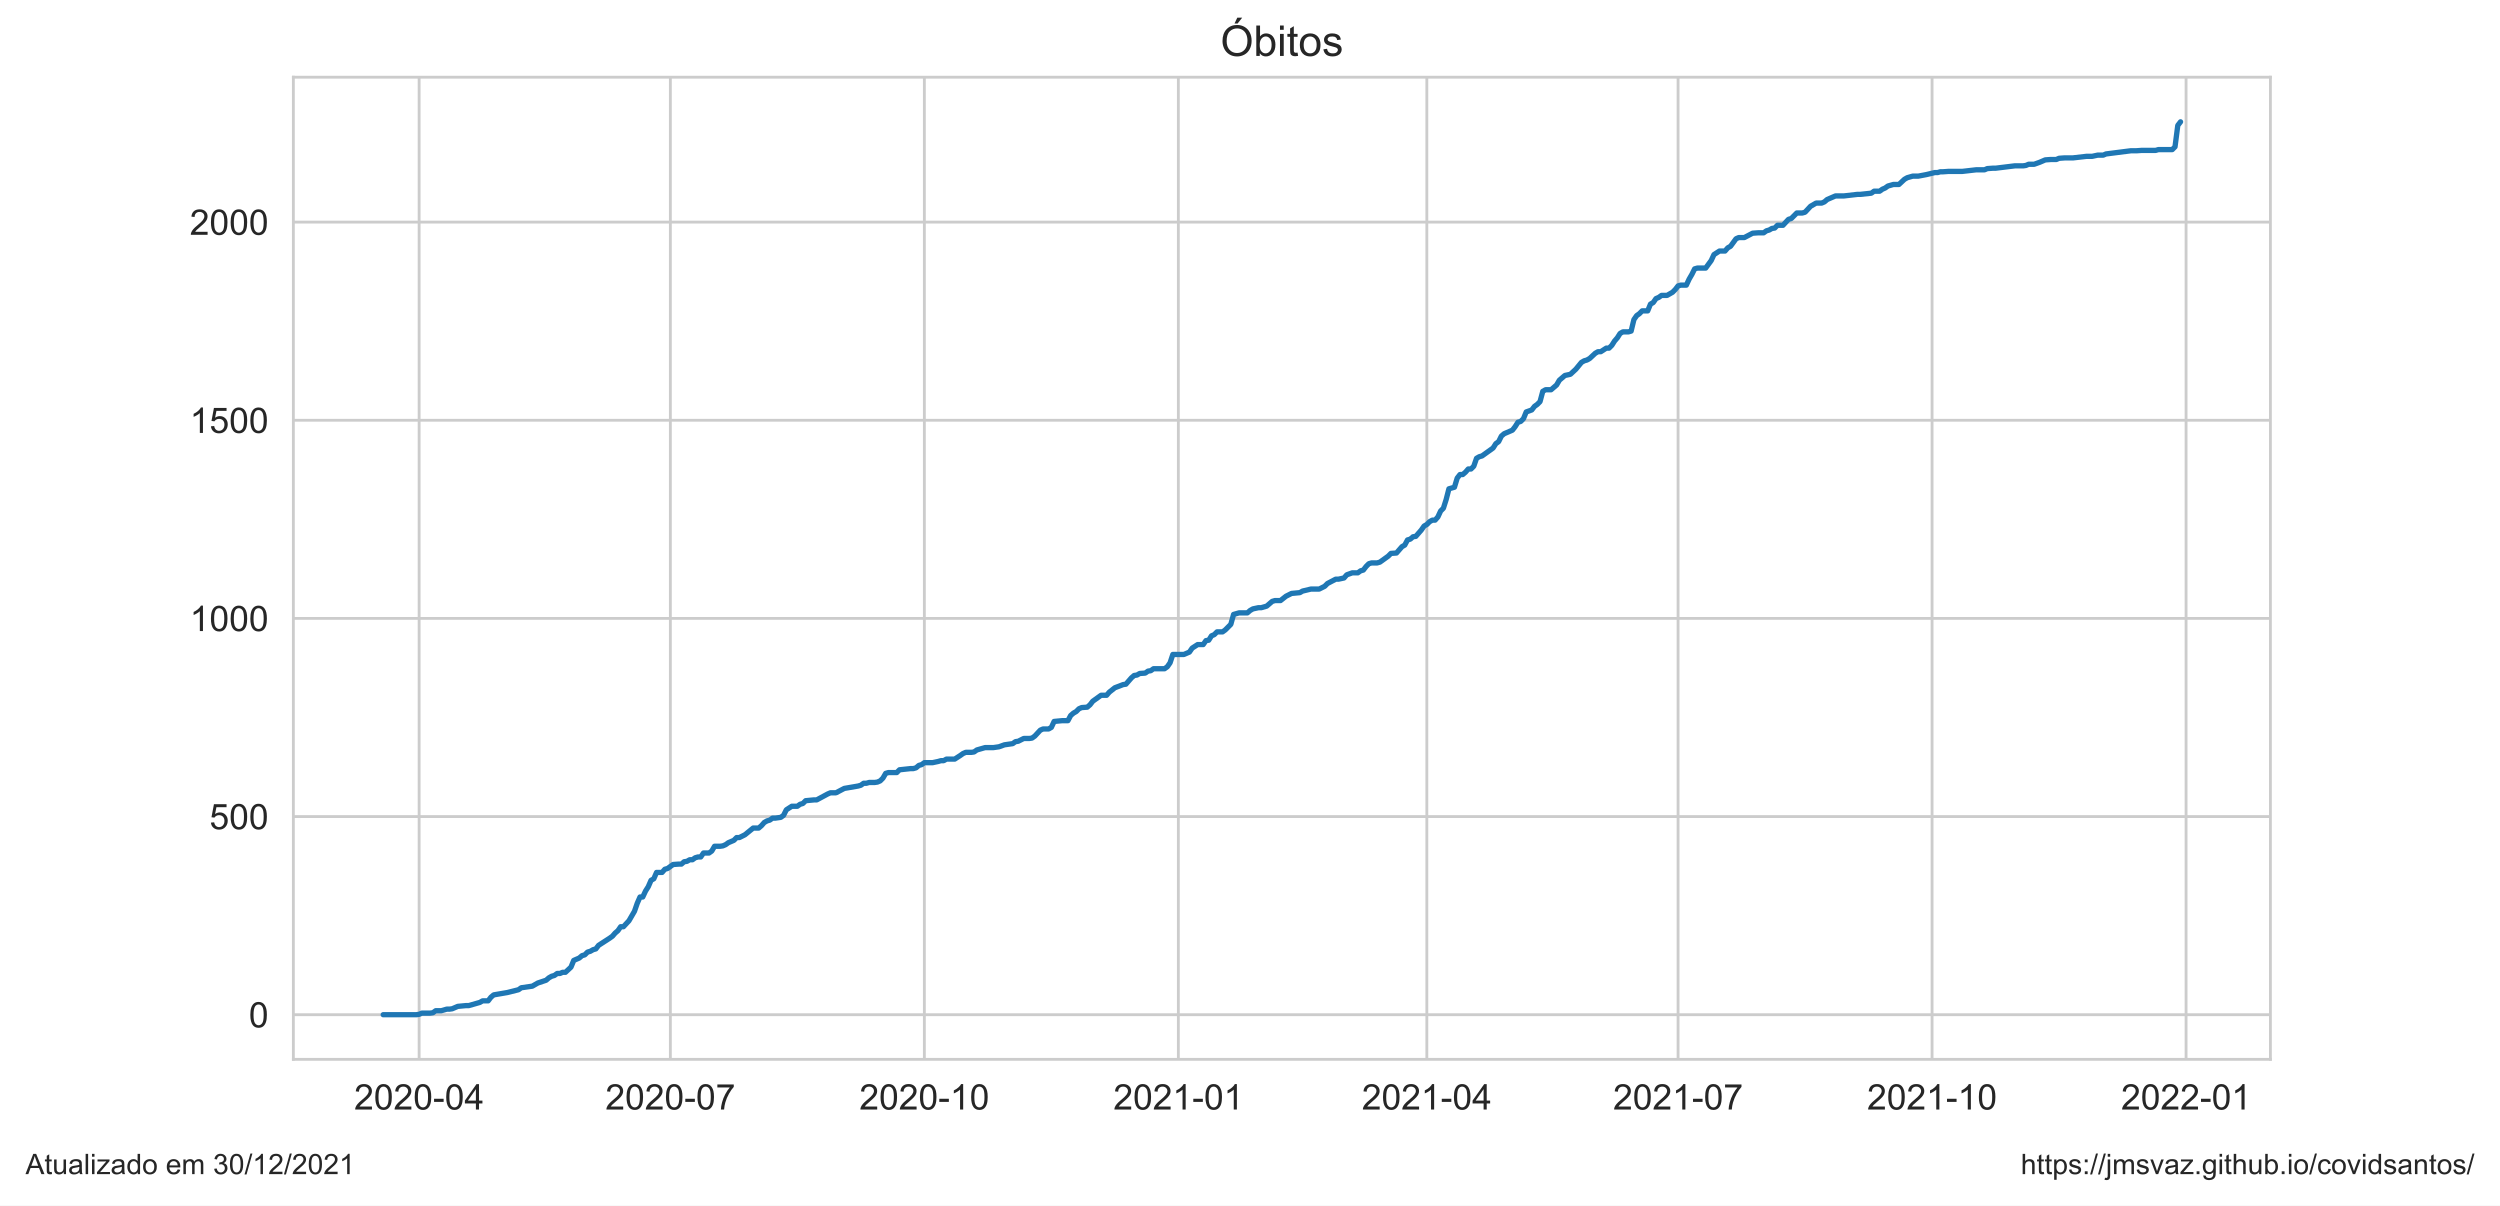
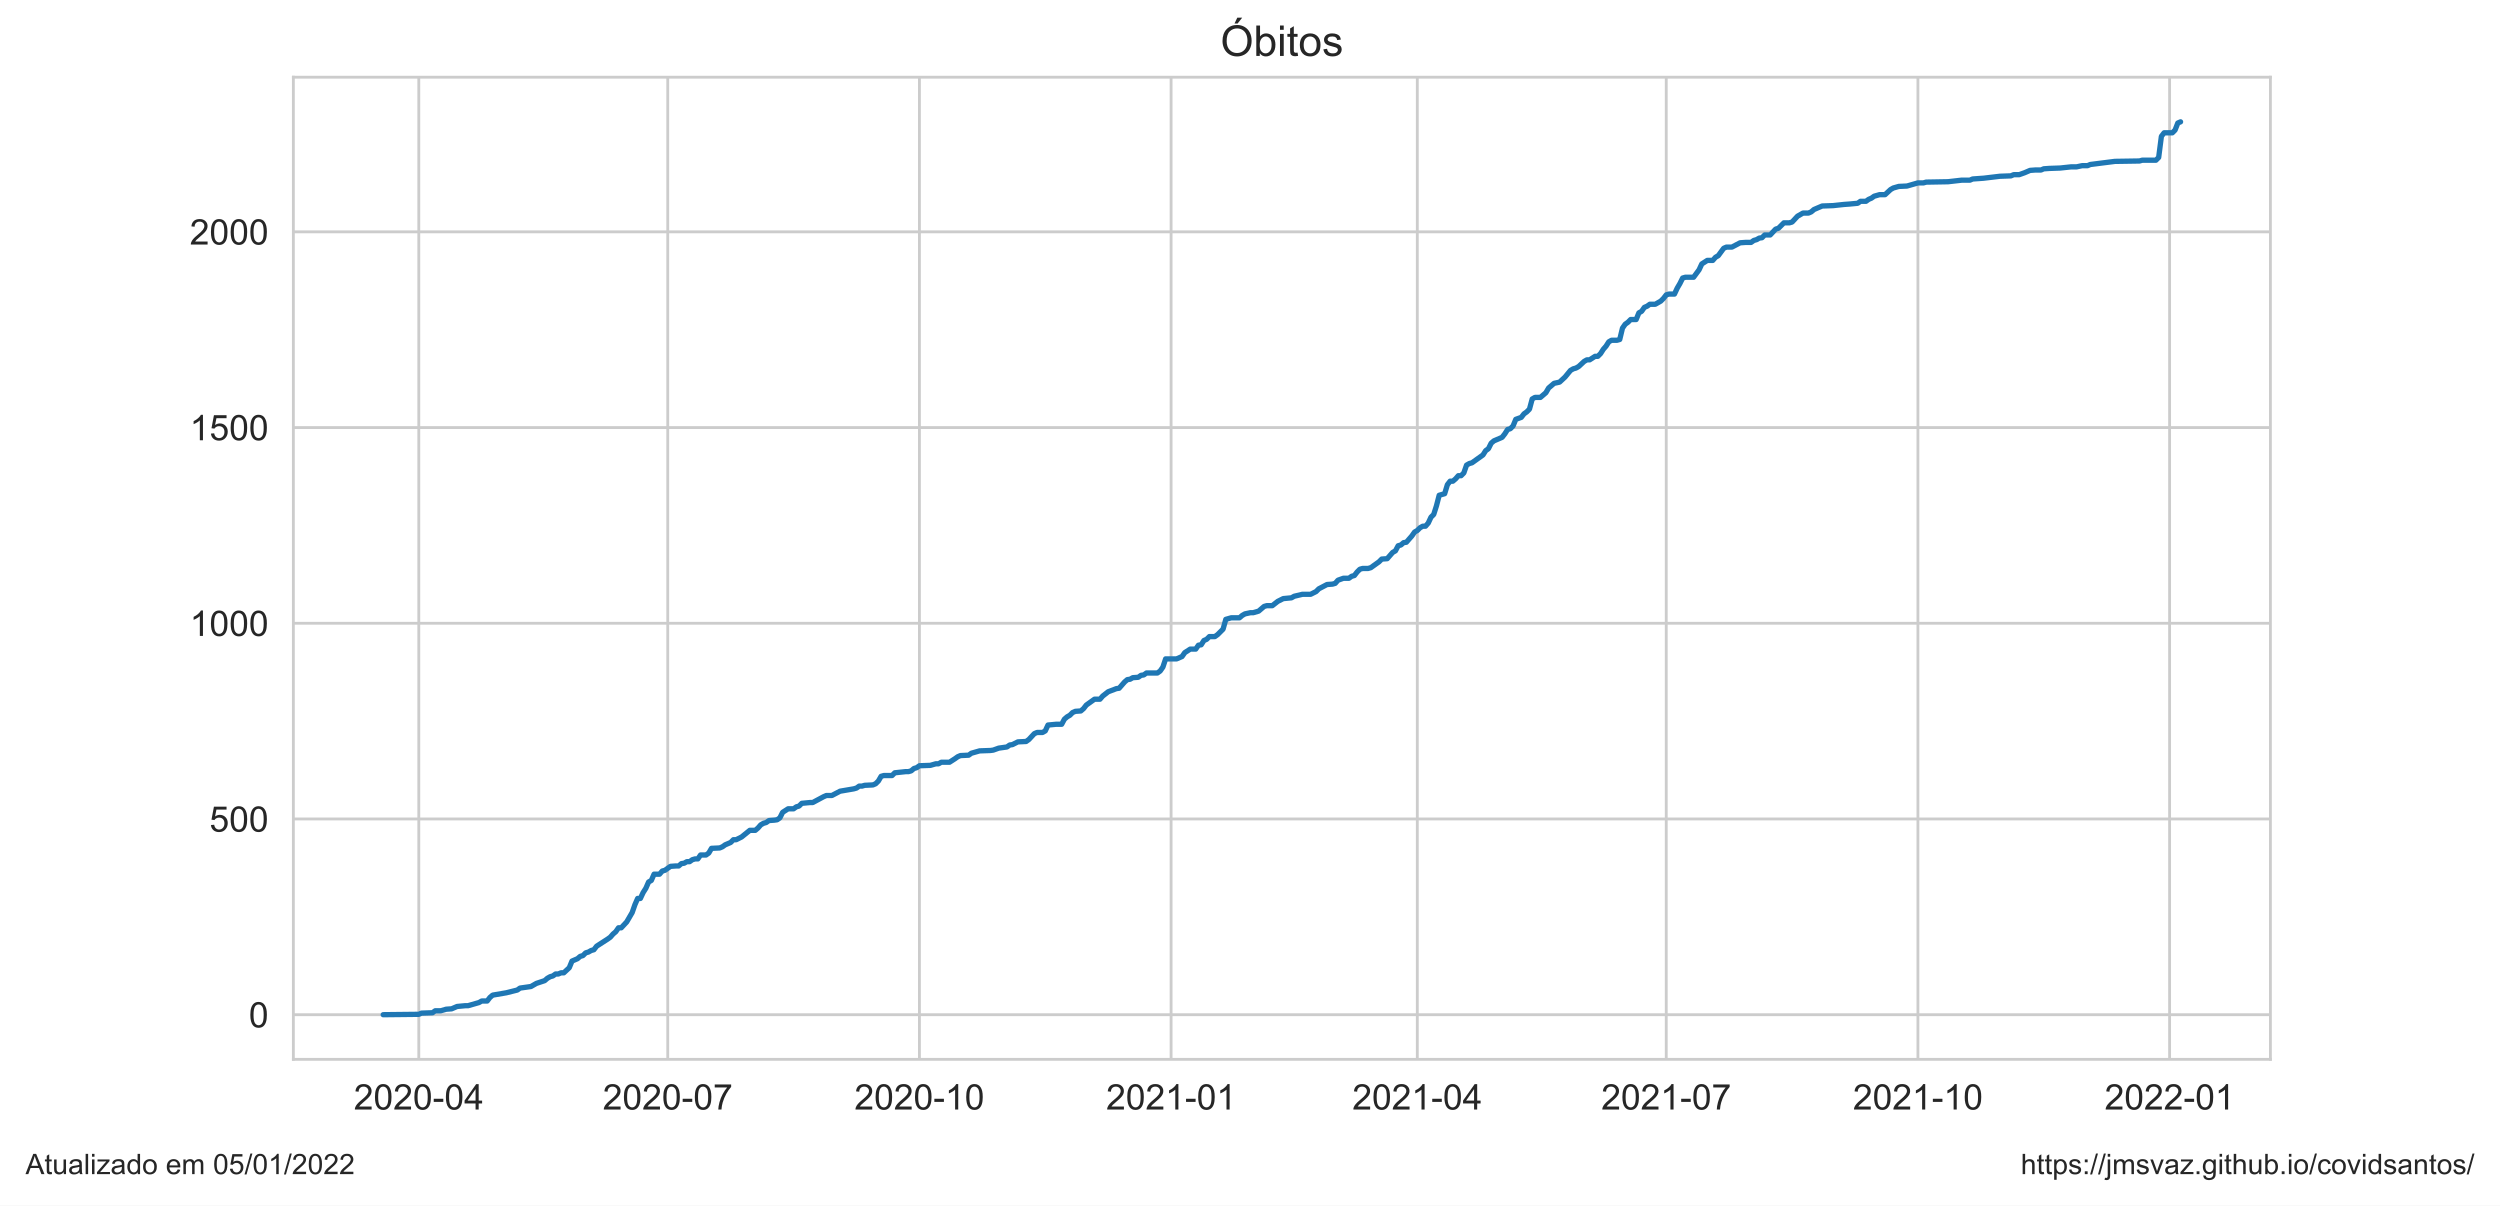
<svg xmlns="http://www.w3.org/2000/svg" xmlns:xlink="http://www.w3.org/1999/xlink" width="705.6pt" height="340.273pt" viewBox="0 0 705.6 340.273" version="1.1">
  <defs>
    <style type="text/css">*{stroke-linejoin: round; stroke-linecap: butt}</style>
  </defs>
  <g id="figure_1">
    <g id="patch_1">
      <path d="M 0 340.273  L 705.6 340.273  L 705.6 0  L 0 0  z " style="fill: #ffffff" />
    </g>
    <g id="axes_1">
      <g id="patch_2">
        <path d="M 82.8 298.989  L 640.8 298.989  L 640.8 21.789  L 82.8 21.789  z " style="fill: #ffffff" />
      </g>
      <g id="matplotlib.axis_1">
        <g id="xtick_1">
          <g id="line2d_1">
-             <path d="M 118.294 298.989  L 118.294 21.789  " clip-path="url(#p4443607c9e)" style="fill: none; stroke: #cccccc; stroke-width: 0.8; stroke-linecap: round" />
+             <path d="M 118.201 298.989  L 118.201 21.789  " clip-path="url(#pbfaea37a83)" style="fill: none; stroke: #cccccc; stroke-width: 0.8; stroke-linecap: round" />
          </g>
          <g id="text_1">
-             <g style="fill: #262626" transform="translate(99.94585 313.1472)scale(0.1 -0.1)">
+             <g style="fill: #262626" transform="translate(99.85334 313.1472)scale(0.1 -0.1)">
              <defs>
                <path id="ArialMT-32" d="M 3222 541  L 3222 0  L 194 0  Q 188 203 259 391  Q 375 700 629 1000  Q 884 1300 1366 1694  Q 2113 2306 2375 2664  Q 2638 3022 2638 3341  Q 2638 3675 2398 3904  Q 2159 4134 1775 4134  Q 1369 4134 1125 3890  Q 881 3647 878 3216  L 300 3275  Q 359 3922 746 4261  Q 1134 4600 1788 4600  Q 2447 4600 2831 4234  Q 3216 3869 3216 3328  Q 3216 3053 3103 2787  Q 2991 2522 2730 2228  Q 2469 1934 1863 1422  Q 1356 997 1212 845  Q 1069 694 975 541  L 3222 541  z " transform="scale(0.015625)" />
                <path id="ArialMT-30" d="M 266 2259  Q 266 3072 433 3567  Q 600 4063 929 4331  Q 1259 4600 1759 4600  Q 2128 4600 2406 4451  Q 2684 4303 2865 4023  Q 3047 3744 3150 3342  Q 3253 2941 3253 2259  Q 3253 1453 3087 958  Q 2922 463 2592 192  Q 2263 -78 1759 -78  Q 1097 -78 719 397  Q 266 969 266 2259  z M 844 2259  Q 844 1131 1108 757  Q 1372 384 1759 384  Q 2147 384 2411 759  Q 2675 1134 2675 2259  Q 2675 3391 2411 3762  Q 2147 4134 1753 4134  Q 1366 4134 1134 3806  Q 844 3388 844 2259  z " transform="scale(0.015625)" />
                <path id="ArialMT-2d" d="M 203 1375  L 203 1941  L 1931 1941  L 1931 1375  L 203 1375  z " transform="scale(0.015625)" />
                <path id="ArialMT-34" d="M 2069 0  L 2069 1097  L 81 1097  L 81 1613  L 2172 4581  L 2631 4581  L 2631 1613  L 3250 1613  L 3250 1097  L 2631 1097  L 2631 0  L 2069 0  z M 2069 1613  L 2069 3678  L 634 1613  L 2069 1613  z " transform="scale(0.015625)" />
              </defs>
              <use xlink:href="#ArialMT-32" />
              <use xlink:href="#ArialMT-30" x="55.615" />
              <use xlink:href="#ArialMT-32" x="111.23" />
              <use xlink:href="#ArialMT-30" x="166.846" />
              <use xlink:href="#ArialMT-2d" x="222.461" />
              <use xlink:href="#ArialMT-30" x="255.762" />
              <use xlink:href="#ArialMT-34" x="311.377" />
            </g>
          </g>
        </g>
        <g id="xtick_2">
          <g id="line2d_2">
-             <path d="M 189.203 298.989  L 189.203 21.789  " clip-path="url(#p4443607c9e)" style="fill: none; stroke: #cccccc; stroke-width: 0.8; stroke-linecap: round" />
+             <path d="M 188.463 298.989  L 188.463 21.789  " clip-path="url(#pbfaea37a83)" style="fill: none; stroke: #cccccc; stroke-width: 0.8; stroke-linecap: round" />
          </g>
          <g id="text_2">
-             <g style="fill: #262626" transform="translate(170.8549 313.1472)scale(0.1 -0.1)">
+             <g style="fill: #262626" transform="translate(170.1149 313.1472)scale(0.1 -0.1)">
              <defs>
                <path id="ArialMT-37" d="M 303 3981  L 303 4522  L 3269 4522  L 3269 4084  Q 2831 3619 2401 2847  Q 1972 2075 1738 1259  Q 1569 684 1522 0  L 944 0  Q 953 541 1156 1306  Q 1359 2072 1739 2783  Q 2119 3494 2547 3981  L 303 3981  z " transform="scale(0.015625)" />
              </defs>
              <use xlink:href="#ArialMT-32" />
              <use xlink:href="#ArialMT-30" x="55.615" />
              <use xlink:href="#ArialMT-32" x="111.23" />
              <use xlink:href="#ArialMT-30" x="166.846" />
              <use xlink:href="#ArialMT-2d" x="222.461" />
              <use xlink:href="#ArialMT-30" x="255.762" />
              <use xlink:href="#ArialMT-37" x="311.377" />
            </g>
          </g>
        </g>
        <g id="xtick_3">
          <g id="line2d_3">
-             <path d="M 260.891 298.989  L 260.891 21.789  " clip-path="url(#p4443607c9e)" style="fill: none; stroke: #cccccc; stroke-width: 0.8; stroke-linecap: round" />
+             <path d="M 259.496 298.989  L 259.496 21.789  " clip-path="url(#pbfaea37a83)" style="fill: none; stroke: #cccccc; stroke-width: 0.8; stroke-linecap: round" />
          </g>
          <g id="text_3">
-             <g style="fill: #262626" transform="translate(242.5433 313.1472)scale(0.1 -0.1)">
+             <g style="fill: #262626" transform="translate(241.1485 313.1472)scale(0.1 -0.1)">
              <defs>
                <path id="ArialMT-31" d="M 2384 0  L 1822 0  L 1822 3584  Q 1619 3391 1289 3197  Q 959 3003 697 2906  L 697 3450  Q 1169 3672 1522 3987  Q 1875 4303 2022 4600  L 2384 4600  L 2384 0  z " transform="scale(0.015625)" />
              </defs>
              <use xlink:href="#ArialMT-32" />
              <use xlink:href="#ArialMT-30" x="55.615" />
              <use xlink:href="#ArialMT-32" x="111.23" />
              <use xlink:href="#ArialMT-30" x="166.846" />
              <use xlink:href="#ArialMT-2d" x="222.461" />
              <use xlink:href="#ArialMT-31" x="255.762" />
              <use xlink:href="#ArialMT-30" x="311.377" />
            </g>
          </g>
        </g>
        <g id="xtick_4">
          <g id="line2d_4">
-             <path d="M 332.579 298.989  L 332.579 21.789  " clip-path="url(#p4443607c9e)" style="fill: none; stroke: #cccccc; stroke-width: 0.8; stroke-linecap: round" />
+             <path d="M 330.53 298.989  L 330.53 21.789  " clip-path="url(#pbfaea37a83)" style="fill: none; stroke: #cccccc; stroke-width: 0.8; stroke-linecap: round" />
          </g>
          <g id="text_4">
-             <g style="fill: #262626" transform="translate(314.2316 313.1472)scale(0.1 -0.1)">
+             <g style="fill: #262626" transform="translate(312.1821 313.1472)scale(0.1 -0.1)">
              <use xlink:href="#ArialMT-32" />
              <use xlink:href="#ArialMT-30" x="55.615" />
              <use xlink:href="#ArialMT-32" x="111.23" />
              <use xlink:href="#ArialMT-31" x="166.846" />
              <use xlink:href="#ArialMT-2d" x="222.461" />
              <use xlink:href="#ArialMT-30" x="255.762" />
              <use xlink:href="#ArialMT-31" x="311.377" />
            </g>
          </g>
        </g>
        <g id="xtick_5">
          <g id="line2d_5">
-             <path d="M 402.709 298.989  L 402.709 21.789  " clip-path="url(#p4443607c9e)" style="fill: none; stroke: #cccccc; stroke-width: 0.8; stroke-linecap: round" />
+             <path d="M 400.019 298.989  L 400.019 21.789  " clip-path="url(#pbfaea37a83)" style="fill: none; stroke: #cccccc; stroke-width: 0.8; stroke-linecap: round" />
          </g>
          <g id="text_5">
-             <g style="fill: #262626" transform="translate(384.3614 313.1472)scale(0.1 -0.1)">
+             <g style="fill: #262626" transform="translate(381.6715 313.1472)scale(0.1 -0.1)">
              <use xlink:href="#ArialMT-32" />
              <use xlink:href="#ArialMT-30" x="55.615" />
              <use xlink:href="#ArialMT-32" x="111.23" />
              <use xlink:href="#ArialMT-31" x="166.846" />
              <use xlink:href="#ArialMT-2d" x="222.461" />
              <use xlink:href="#ArialMT-30" x="255.762" />
              <use xlink:href="#ArialMT-34" x="311.377" />
            </g>
          </g>
        </g>
        <g id="xtick_6">
          <g id="line2d_6">
-             <path d="M 473.618 298.989  L 473.618 21.789  " clip-path="url(#p4443607c9e)" style="fill: none; stroke: #cccccc; stroke-width: 0.8; stroke-linecap: round" />
+             <path d="M 470.281 298.989  L 470.281 21.789  " clip-path="url(#pbfaea37a83)" style="fill: none; stroke: #cccccc; stroke-width: 0.8; stroke-linecap: round" />
          </g>
          <g id="text_6">
-             <g style="fill: #262626" transform="translate(455.2705 313.1472)scale(0.1 -0.1)">
+             <g style="fill: #262626" transform="translate(451.933 313.1472)scale(0.1 -0.1)">
              <use xlink:href="#ArialMT-32" />
              <use xlink:href="#ArialMT-30" x="55.615" />
              <use xlink:href="#ArialMT-32" x="111.23" />
              <use xlink:href="#ArialMT-31" x="166.846" />
              <use xlink:href="#ArialMT-2d" x="222.461" />
              <use xlink:href="#ArialMT-30" x="255.762" />
              <use xlink:href="#ArialMT-37" x="311.377" />
            </g>
          </g>
        </g>
        <g id="xtick_7">
          <g id="line2d_7">
-             <path d="M 545.306 298.989  L 545.306 21.789  " clip-path="url(#p4443607c9e)" style="fill: none; stroke: #cccccc; stroke-width: 0.8; stroke-linecap: round" />
+             <path d="M 541.314 298.989  L 541.314 21.789  " clip-path="url(#pbfaea37a83)" style="fill: none; stroke: #cccccc; stroke-width: 0.8; stroke-linecap: round" />
          </g>
          <g id="text_7">
-             <g style="fill: #262626" transform="translate(526.9588 313.1472)scale(0.1 -0.1)">
+             <g style="fill: #262626" transform="translate(522.9667 313.1472)scale(0.1 -0.1)">
              <use xlink:href="#ArialMT-32" />
              <use xlink:href="#ArialMT-30" x="55.615" />
              <use xlink:href="#ArialMT-32" x="111.23" />
              <use xlink:href="#ArialMT-31" x="166.846" />
              <use xlink:href="#ArialMT-2d" x="222.461" />
              <use xlink:href="#ArialMT-31" x="255.762" />
              <use xlink:href="#ArialMT-30" x="311.377" />
            </g>
          </g>
        </g>
        <g id="xtick_8">
          <g id="line2d_8">
-             <path d="M 616.995 298.989  L 616.995 21.789  " clip-path="url(#p4443607c9e)" style="fill: none; stroke: #cccccc; stroke-width: 0.8; stroke-linecap: round" />
+             <path d="M 612.348 298.989  L 612.348 21.789  " clip-path="url(#pbfaea37a83)" style="fill: none; stroke: #cccccc; stroke-width: 0.8; stroke-linecap: round" />
          </g>
          <g id="text_8">
-             <g style="fill: #262626" transform="translate(598.6471 313.1472)scale(0.1 -0.1)">
+             <g style="fill: #262626" transform="translate(594.0003 313.1472)scale(0.1 -0.1)">
              <use xlink:href="#ArialMT-32" />
              <use xlink:href="#ArialMT-30" x="55.615" />
              <use xlink:href="#ArialMT-32" x="111.23" />
              <use xlink:href="#ArialMT-32" x="166.846" />
              <use xlink:href="#ArialMT-2d" x="222.461" />
              <use xlink:href="#ArialMT-30" x="255.762" />
              <use xlink:href="#ArialMT-31" x="311.377" />
            </g>
          </g>
        </g>
      </g>
      <g id="matplotlib.axis_2">
        <g id="ytick_1">
          <g id="line2d_9">
-             <path d="M 82.8 286.389  L 640.8 286.389  " clip-path="url(#p4443607c9e)" style="fill: none; stroke: #cccccc; stroke-width: 0.8; stroke-linecap: round" />
+             <path d="M 82.8 286.389  L 640.8 286.389  " clip-path="url(#pbfaea37a83)" style="fill: none; stroke: #cccccc; stroke-width: 0.8; stroke-linecap: round" />
          </g>
          <g id="text_9">
            <g style="fill: #262626" transform="translate(70.23906 289.9683)scale(0.1 -0.1)">
              <use xlink:href="#ArialMT-30" />
            </g>
          </g>
        </g>
        <g id="ytick_2">
          <g id="line2d_10">
-             <path d="M 82.8 230.464  L 640.8 230.464  " clip-path="url(#p4443607c9e)" style="fill: none; stroke: #cccccc; stroke-width: 0.8; stroke-linecap: round" />
+             <path d="M 82.8 231.15  L 640.8 231.15  " clip-path="url(#pbfaea37a83)" style="fill: none; stroke: #cccccc; stroke-width: 0.8; stroke-linecap: round" />
          </g>
          <g id="text_10">
-             <g style="fill: #262626" transform="translate(59.11719 234.0428)scale(0.1 -0.1)">
+             <g style="fill: #262626" transform="translate(59.11719 234.7294)scale(0.1 -0.1)">
              <defs>
                <path id="ArialMT-35" d="M 266 1200  L 856 1250  Q 922 819 1161 601  Q 1400 384 1738 384  Q 2144 384 2425 690  Q 2706 997 2706 1503  Q 2706 1984 2436 2262  Q 2166 2541 1728 2541  Q 1456 2541 1237 2417  Q 1019 2294 894 2097  L 366 2166  L 809 4519  L 3088 4519  L 3088 3981  L 1259 3981  L 1013 2750  Q 1425 3038 1878 3038  Q 2478 3038 2890 2622  Q 3303 2206 3303 1553  Q 3303 931 2941 478  Q 2500 -78 1738 -78  Q 1113 -78 717 272  Q 322 622 266 1200  z " transform="scale(0.015625)" />
              </defs>
              <use xlink:href="#ArialMT-35" />
              <use xlink:href="#ArialMT-30" x="55.615" />
              <use xlink:href="#ArialMT-30" x="111.23" />
            </g>
          </g>
        </g>
        <g id="ytick_3">
          <g id="line2d_11">
-             <path d="M 82.8 174.539  L 640.8 174.539  " clip-path="url(#p4443607c9e)" style="fill: none; stroke: #cccccc; stroke-width: 0.8; stroke-linecap: round" />
+             <path d="M 82.8 175.912  L 640.8 175.912  " clip-path="url(#pbfaea37a83)" style="fill: none; stroke: #cccccc; stroke-width: 0.8; stroke-linecap: round" />
          </g>
          <g id="text_11">
-             <g style="fill: #262626" transform="translate(53.55625 178.1174)scale(0.1 -0.1)">
+             <g style="fill: #262626" transform="translate(53.55625 179.4904)scale(0.1 -0.1)">
              <use xlink:href="#ArialMT-31" />
              <use xlink:href="#ArialMT-30" x="55.615" />
              <use xlink:href="#ArialMT-30" x="111.23" />
              <use xlink:href="#ArialMT-30" x="166.846" />
            </g>
          </g>
        </g>
        <g id="ytick_4">
          <g id="line2d_12">
-             <path d="M 82.8 118.613  L 640.8 118.613  " clip-path="url(#p4443607c9e)" style="fill: none; stroke: #cccccc; stroke-width: 0.8; stroke-linecap: round" />
+             <path d="M 82.8 120.673  L 640.8 120.673  " clip-path="url(#pbfaea37a83)" style="fill: none; stroke: #cccccc; stroke-width: 0.8; stroke-linecap: round" />
          </g>
          <g id="text_12">
-             <g style="fill: #262626" transform="translate(53.55625 122.192)scale(0.1 -0.1)">
+             <g style="fill: #262626" transform="translate(53.55625 124.2515)scale(0.1 -0.1)">
              <use xlink:href="#ArialMT-31" />
              <use xlink:href="#ArialMT-35" x="55.615" />
              <use xlink:href="#ArialMT-30" x="111.23" />
              <use xlink:href="#ArialMT-30" x="166.846" />
            </g>
          </g>
        </g>
        <g id="ytick_5">
          <g id="line2d_13">
-             <path d="M 82.8 62.688  L 640.8 62.688  " clip-path="url(#p4443607c9e)" style="fill: none; stroke: #cccccc; stroke-width: 0.8; stroke-linecap: round" />
+             <path d="M 82.8 65.434  L 640.8 65.434  " clip-path="url(#pbfaea37a83)" style="fill: none; stroke: #cccccc; stroke-width: 0.8; stroke-linecap: round" />
          </g>
          <g id="text_13">
-             <g style="fill: #262626" transform="translate(53.55625 66.26655)scale(0.1 -0.1)">
+             <g style="fill: #262626" transform="translate(53.55625 69.01256)scale(0.1 -0.1)">
              <use xlink:href="#ArialMT-32" />
              <use xlink:href="#ArialMT-30" x="55.615" />
              <use xlink:href="#ArialMT-30" x="111.23" />
              <use xlink:href="#ArialMT-30" x="166.846" />
            </g>
          </g>
        </g>
      </g>
      <g id="line2d_14">
-         <path d="M 108.164 286.389  L 117.514 286.389  L 118.294 286.278  L 119.073 285.942  L 121.41 285.942  L 122.19 285.83  L 122.969 285.271  L 124.527 285.271  L 126.086 284.823  L 126.865 284.823  L 127.644 284.712  L 129.203 284.041  L 131.54 283.817  L 132.319 283.817  L 135.436 282.922  L 136.216 282.475  L 137.774 282.475  L 138.553 281.468  L 139.332 280.797  L 143.229 280.126  L 146.345 279.343  L 147.125 278.784  L 150.242 278.336  L 151.8 277.441  L 154.138 276.658  L 154.917 275.987  L 155.696 275.54  L 156.475 275.316  L 157.255 274.757  L 158.034 274.757  L 158.813 274.421  L 159.592 274.421  L 161.151 272.967  L 161.93 271.066  L 163.488 270.395  L 164.268 269.724  L 165.047 269.5  L 165.826 268.717  L 166.605 268.493  L 167.384 268.046  L 168.164 267.822  L 168.943 266.815  L 170.501 265.809  L 172.06 264.802  L 172.839 264.243  L 173.618 263.348  L 174.397 262.677  L 175.177 261.558  L 175.956 261.558  L 177.514 259.881  L 179.073 257.196  L 179.852 254.959  L 180.631 253.17  L 181.41 253.17  L 182.19 251.492  L 182.969 250.262  L 183.748 248.472  L 184.527 248.025  L 185.306 246.235  L 186.865 246.235  L 187.644 245.34  L 188.423 245.116  L 189.982 243.998  L 191.54 243.886  L 192.319 243.886  L 193.099 243.215  L 193.878 243.103  L 194.657 242.656  L 195.436 242.656  L 196.216 242.096  L 196.995 241.873  L 197.774 241.873  L 198.553 240.754  L 200.112 240.754  L 200.891 240.195  L 201.67 238.853  L 203.229 238.853  L 204.008 238.741  L 204.787 238.405  L 205.566 237.846  L 207.125 237.175  L 207.904 236.392  L 208.683 236.392  L 210.242 235.609  L 212.579 233.708  L 214.138 233.708  L 214.917 233.037  L 215.696 232.142  L 216.475 231.694  L 217.255 231.471  L 218.034 230.911  L 218.813 230.911  L 220.371 230.688  L 221.151 230.128  L 221.93 228.562  L 223.488 227.556  L 225.047 227.556  L 225.826 226.997  L 226.605 226.773  L 227.384 225.99  L 229.722 225.766  L 230.501 225.766  L 233.618 224.088  L 234.397 223.753  L 235.956 223.753  L 238.294 222.523  L 242.19 221.851  L 242.969 221.628  L 243.748 221.068  L 244.527 221.068  L 245.306 220.845  L 246.865 220.845  L 247.644 220.733  L 248.423 220.397  L 249.203 219.614  L 249.982 218.272  L 250.761 218.048  L 253.099 218.048  L 253.878 217.266  L 256.995 216.93  L 257.774 216.93  L 258.553 216.706  L 259.332 216.035  L 260.112 215.811  L 260.891 215.252  L 263.229 215.252  L 264.787 214.917  L 265.566 214.693  L 266.345 214.693  L 267.125 214.246  L 269.462 214.246  L 271.021 213.239  L 271.8 212.68  L 272.579 212.344  L 274.138 212.344  L 274.917 212.232  L 275.696 211.673  L 278.034 211.002  L 280.371 211.002  L 281.93 210.778  L 283.488 210.219  L 285.826 209.883  L 286.605 209.324  L 287.384 209.212  L 288.943 208.429  L 290.501 208.429  L 291.281 208.317  L 292.06 207.758  L 293.618 206.08  L 294.397 205.745  L 295.956 205.745  L 296.735 205.297  L 297.514 203.62  L 299.852 203.396  L 301.41 203.396  L 302.19 201.942  L 302.969 201.271  L 303.748 200.823  L 304.527 200.041  L 305.306 199.705  L 306.865 199.593  L 307.644 198.922  L 308.423 197.915  L 310.761 196.238  L 312.319 196.238  L 313.099 195.343  L 314.657 194.112  L 316.995 193.218  L 317.774 193.106  L 319.332 191.316  L 320.112 190.645  L 320.891 190.533  L 321.67 190.086  L 323.229 189.974  L 324.008 189.415  L 324.787 189.303  L 325.566 188.744  L 328.683 188.744  L 329.462 188.184  L 330.242 187.066  L 331.021 184.717  L 334.138 184.717  L 335.696 184.046  L 336.475 182.927  L 338.034 181.921  L 339.592 181.921  L 340.371 180.802  L 341.151 180.69  L 341.93 179.46  L 342.709 179.124  L 343.488 178.341  L 345.047 178.341  L 345.826 177.782  L 347.384 176.216  L 348.164 173.42  L 349.722 172.973  L 352.06 172.973  L 352.839 172.301  L 353.618 171.854  L 355.177 171.519  L 355.956 171.519  L 357.514 171.071  L 359.073 169.729  L 359.852 169.505  L 361.41 169.505  L 362.969 168.275  L 364.527 167.492  L 366.865 167.268  L 367.644 166.821  L 369.982 166.262  L 372.319 166.262  L 373.878 165.479  L 374.657 164.696  L 376.995 163.465  L 377.774 163.465  L 379.332 163.13  L 380.112 162.235  L 381.67 161.676  L 383.229 161.676  L 384.008 161.116  L 384.787 160.893  L 385.566 159.886  L 386.345 159.103  L 387.125 158.879  L 388.683 158.879  L 389.462 158.656  L 391.8 156.978  L 392.579 156.195  L 394.138 156.083  L 395.696 154.294  L 396.475 153.846  L 397.255 152.392  L 398.034 152.168  L 398.813 151.497  L 399.592 151.385  L 401.151 149.596  L 401.93 148.477  L 402.709 148.03  L 403.488 147.247  L 404.268 146.799  L 405.047 146.799  L 405.826 145.905  L 406.605 144.227  L 407.384 143.444  L 408.164 140.983  L 408.943 137.963  L 410.501 137.516  L 411.281 134.943  L 412.06 133.937  L 412.839 133.937  L 413.618 133.266  L 414.397 132.371  L 415.177 132.371  L 415.956 131.588  L 416.735 129.351  L 417.514 128.903  L 418.294 128.68  L 421.41 126.443  L 422.19 125.212  L 422.969 124.653  L 423.748 123.087  L 424.527 122.416  L 426.865 121.409  L 427.644 120.403  L 428.423 119.172  L 429.203 118.949  L 429.982 118.166  L 430.761 116.264  L 432.319 115.705  L 433.099 114.698  L 433.878 114.139  L 434.657 113.356  L 435.436 110.448  L 436.216 110.001  L 437.774 110.001  L 439.332 108.658  L 440.112 107.316  L 441.67 105.974  L 443.229 105.638  L 444.787 104.184  L 446.345 102.283  L 447.125 101.835  L 447.904 101.612  L 448.683 101.164  L 450.242 99.71  L 451.021 99.263  L 451.8 99.263  L 453.358 98.256  L 454.138 98.256  L 454.917 97.473  L 455.696 96.243  L 456.475 95.348  L 457.255 94.118  L 458.034 93.67  L 459.592 93.67  L 460.371 93.447  L 461.151 90.203  L 461.93 89.084  L 462.709 88.525  L 463.488 87.742  L 465.047 87.742  L 465.826 85.841  L 466.605 85.393  L 467.384 84.275  L 468.164 83.939  L 468.943 83.38  L 470.501 83.38  L 472.06 82.485  L 472.839 81.702  L 473.618 80.696  L 474.397 80.472  L 475.956 80.472  L 476.735 78.794  L 477.514 77.452  L 478.294 75.886  L 479.073 75.662  L 481.41 75.662  L 482.969 73.537  L 483.748 71.859  L 485.306 70.853  L 486.865 70.853  L 487.644 69.958  L 488.423 69.511  L 489.982 67.385  L 490.761 67.05  L 492.319 67.05  L 494.657 65.819  L 496.216 65.708  L 497.774 65.708  L 498.553 65.148  L 499.332 64.925  L 500.112 64.477  L 500.891 64.365  L 501.67 63.582  L 503.229 63.582  L 504.787 61.905  L 505.566 61.681  L 507.125 60.115  L 508.683 60.115  L 509.462 59.891  L 511.021 58.214  L 512.579 57.319  L 514.138 57.319  L 514.917 56.983  L 515.696 56.312  L 518.034 55.305  L 520.371 55.305  L 524.268 54.858  L 525.047 54.858  L 528.164 54.523  L 528.943 53.963  L 530.501 53.963  L 531.281 53.404  L 532.06 53.068  L 532.839 52.509  L 534.397 52.062  L 535.956 52.062  L 537.514 50.608  L 538.294 50.16  L 539.852 49.713  L 541.41 49.713  L 543.748 49.266  L 546.086 48.706  L 546.865 48.706  L 547.644 48.483  L 548.423 48.483  L 549.982 48.371  L 553.878 48.371  L 557.774 47.923  L 560.112 47.923  L 560.891 47.588  L 562.449 47.476  L 563.229 47.476  L 568.683 46.805  L 571.021 46.805  L 571.8 46.693  L 572.579 46.357  L 574.138 46.357  L 575.696 45.798  L 577.255 45.127  L 578.813 45.015  L 580.371 45.015  L 581.151 44.68  L 582.709 44.568  L 585.047 44.568  L 588.943 44.12  L 590.501 44.12  L 592.06 43.785  L 593.618 43.785  L 594.397 43.449  L 601.41 42.554  L 602.969 42.554  L 604.527 42.443  L 608.423 42.443  L 609.203 42.219  L 613.099 42.219  L 613.878 41.436  L 614.657 35.396  L 615.436 34.389  L 615.436 34.389  " clip-path="url(#p4443607c9e)" style="fill: none; stroke: #1f77b4; stroke-width: 1.5; stroke-linecap: round" />
+         <path d="M 108.164 286.389  L 118.201 286.279  L 118.973 285.947  L 122.062 285.837  L 122.834 285.285  L 124.378 285.285  L 125.922 284.843  L 127.466 284.732  L 129.01 284.069  L 131.327 283.848  L 132.099 283.848  L 135.187 282.965  L 135.959 282.523  L 137.504 282.523  L 138.276 281.528  L 139.048 280.865  L 142.908 280.203  L 145.997 279.429  L 146.769 278.877  L 149.857 278.435  L 151.401 277.551  L 153.718 276.778  L 154.49 276.115  L 155.262 275.673  L 156.034 275.452  L 156.806 274.9  L 157.578 274.9  L 158.35 274.568  L 159.123 274.568  L 160.667 273.132  L 161.439 271.254  L 162.983 270.591  L 163.755 269.928  L 164.527 269.707  L 165.299 268.934  L 166.071 268.713  L 166.844 268.271  L 167.616 268.05  L 168.388 267.056  L 169.932 266.061  L 171.476 265.067  L 172.248 264.515  L 173.02 263.631  L 173.793 262.968  L 174.565 261.863  L 175.337 261.863  L 176.881 260.206  L 178.425 257.555  L 179.197 255.345  L 179.969 253.577  L 180.741 253.577  L 181.514 251.92  L 182.286 250.705  L 183.058 248.937  L 183.83 248.495  L 184.602 246.728  L 186.146 246.728  L 186.918 245.844  L 187.69 245.623  L 189.235 244.518  L 190.779 244.408  L 191.551 244.408  L 192.323 243.745  L 193.095 243.634  L 193.867 243.193  L 194.639 243.193  L 195.411 242.64  L 196.184 242.419  L 196.956 242.419  L 197.728 241.314  L 199.272 241.314  L 200.044 240.762  L 200.816 239.436  L 203.133 239.326  L 203.905 238.994  L 204.677 238.442  L 206.221 237.779  L 206.993 237.006  L 207.765 237.006  L 209.309 236.232  L 211.626 234.354  L 213.17 234.354  L 213.942 233.691  L 214.714 232.808  L 215.486 232.366  L 216.258 232.145  L 217.03 231.592  L 218.575 231.482  L 219.347 231.371  L 220.119 230.819  L 220.891 229.272  L 222.435 228.278  L 223.979 228.278  L 224.751 227.726  L 225.524 227.505  L 226.296 226.731  L 228.612 226.51  L 229.384 226.51  L 232.472 224.853  L 233.245 224.522  L 234.789 224.522  L 237.105 223.307  L 240.966 222.644  L 241.738 222.423  L 242.51 221.87  L 243.282 221.87  L 244.054 221.649  L 246.37 221.539  L 247.142 221.207  L 247.915 220.434  L 248.687 219.108  L 249.459 218.887  L 251.775 218.887  L 252.547 218.114  L 255.636 217.783  L 256.408 217.783  L 257.18 217.562  L 257.952 216.899  L 258.724 216.678  L 259.496 216.125  L 262.585 216.015  L 264.129 215.573  L 264.901 215.573  L 265.673 215.131  L 267.989 215.131  L 269.533 214.137  L 270.306 213.584  L 271.078 213.253  L 273.394 213.143  L 274.166 212.59  L 276.482 211.927  L 279.571 211.817  L 280.343 211.706  L 281.887 211.154  L 284.203 210.823  L 284.976 210.27  L 285.748 210.16  L 287.292 209.386  L 289.608 209.276  L 290.38 208.723  L 291.925 207.066  L 292.697 206.735  L 294.241 206.735  L 295.013 206.293  L 295.785 204.636  L 298.101 204.415  L 299.646 204.415  L 300.418 202.979  L 301.19 202.316  L 301.962 201.874  L 302.734 201.1  L 303.506 200.769  L 305.05 200.659  L 305.822 199.996  L 306.595 199.001  L 308.911 197.344  L 310.455 197.344  L 311.227 196.46  L 312.771 195.245  L 315.088 194.361  L 315.86 194.251  L 317.404 192.483  L 318.176 191.82  L 318.948 191.71  L 319.72 191.268  L 321.265 191.157  L 322.037 190.605  L 322.809 190.495  L 323.581 189.942  L 326.669 189.942  L 327.441 189.39  L 328.213 188.285  L 328.986 185.965  L 332.074 185.965  L 333.618 185.302  L 334.39 184.197  L 335.934 183.203  L 337.479 183.203  L 338.251 182.098  L 339.023 181.988  L 339.795 180.773  L 340.567 180.441  L 341.339 179.668  L 342.883 179.668  L 343.656 179.115  L 345.2 177.569  L 345.972 174.807  L 347.516 174.365  L 349.832 174.365  L 350.604 173.702  L 351.377 173.26  L 352.921 172.929  L 353.693 172.929  L 355.237 172.487  L 356.781 171.161  L 357.553 170.94  L 359.098 170.94  L 360.642 169.725  L 362.186 168.951  L 364.502 168.73  L 365.274 168.289  L 367.591 167.736  L 369.907 167.736  L 371.451 166.963  L 372.223 166.189  L 374.54 164.974  L 376.084 164.864  L 376.856 164.643  L 377.628 163.759  L 379.172 163.207  L 380.717 163.207  L 381.489 162.654  L 382.261 162.433  L 383.033 161.439  L 383.805 160.666  L 384.577 160.445  L 386.121 160.445  L 386.893 160.224  L 389.21 158.566  L 389.982 157.793  L 391.526 157.683  L 393.07 155.915  L 393.842 155.473  L 394.614 154.037  L 395.387 153.816  L 396.159 153.153  L 396.931 153.043  L 398.475 151.275  L 399.247 150.17  L 400.019 149.728  L 400.791 148.955  L 401.563 148.513  L 402.335 148.513  L 403.108 147.629  L 403.88 145.972  L 404.652 145.199  L 405.424 142.768  L 406.196 139.785  L 407.74 139.343  L 408.512 136.802  L 409.284 135.808  L 410.057 135.808  L 410.829 135.145  L 411.601 134.261  L 412.373 134.261  L 413.145 133.488  L 413.917 131.278  L 414.689 130.837  L 415.461 130.616  L 418.55 128.406  L 419.322 127.191  L 420.094 126.638  L 420.866 125.092  L 421.638 124.429  L 423.954 123.435  L 424.727 122.44  L 425.499 121.225  L 426.271 121.004  L 427.043 120.231  L 427.815 118.353  L 429.359 117.8  L 430.131 116.806  L 430.903 116.253  L 431.675 115.48  L 432.448 112.608  L 433.22 112.166  L 434.764 112.166  L 436.308 110.84  L 437.08 109.514  L 438.624 108.189  L 440.169 107.857  L 441.713 106.421  L 443.257 104.543  L 444.029 104.101  L 444.801 103.88  L 445.573 103.438  L 447.118 102.002  L 447.89 101.56  L 448.662 101.56  L 450.206 100.566  L 450.978 100.566  L 451.75 99.792  L 452.522 98.577  L 453.294 97.693  L 454.067 96.478  L 454.839 96.036  L 456.383 96.036  L 457.155 95.815  L 457.927 92.611  L 458.699 91.506  L 459.471 90.954  L 460.243 90.181  L 461.788 90.181  L 462.56 88.303  L 463.332 87.861  L 464.104 86.756  L 464.876 86.424  L 465.648 85.872  L 467.192 85.872  L 468.736 84.988  L 469.509 84.215  L 470.281 83.221  L 471.053 83  L 472.597 83  L 473.369 81.342  L 474.141 80.017  L 474.913 78.47  L 475.685 78.249  L 478.002 78.249  L 479.546 76.15  L 480.318 74.493  L 481.862 73.499  L 483.406 73.499  L 484.179 72.615  L 484.951 72.173  L 486.495 70.074  L 487.267 69.742  L 488.811 69.742  L 491.128 68.527  L 492.672 68.417  L 494.216 68.417  L 494.988 67.864  L 495.76 67.643  L 496.532 67.201  L 497.304 67.091  L 498.076 66.317  L 499.621 66.317  L 501.165 64.66  L 501.937 64.439  L 503.481 62.893  L 505.025 62.893  L 505.798 62.672  L 507.342 61.015  L 508.886 60.131  L 510.43 60.131  L 511.202 59.799  L 511.974 59.136  L 514.291 58.142  L 517.379 58.032  L 520.467 57.7  L 522.012 57.59  L 524.328 57.369  L 525.1 56.816  L 526.644 56.816  L 527.416 56.264  L 528.189 55.933  L 528.961 55.38  L 530.505 54.938  L 532.049 54.938  L 533.593 53.502  L 534.365 53.06  L 535.91 52.618  L 538.226 52.508  L 541.314 51.624  L 542.859 51.624  L 543.631 51.403  L 549.807 51.292  L 553.668 50.851  L 555.984 50.851  L 556.756 50.519  L 558.301 50.409  L 559.845 50.298  L 564.477 49.746  L 567.566 49.635  L 568.338 49.304  L 569.882 49.304  L 571.426 48.751  L 572.971 48.089  L 574.515 47.978  L 576.059 47.978  L 576.831 47.647  L 578.375 47.536  L 581.464 47.426  L 584.552 47.094  L 586.096 47.094  L 587.641 46.763  L 589.185 46.763  L 589.957 46.431  L 596.906 45.548  L 603.855 45.437  L 604.627 45.216  L 608.487 45.216  L 609.26 44.443  L 610.032 38.477  L 610.804 37.483  L 613.12 37.483  L 613.892 36.709  L 614.664 34.721  L 615.436 34.389  L 615.436 34.389  " clip-path="url(#pbfaea37a83)" style="fill: none; stroke: #1f77b4; stroke-width: 1.5; stroke-linecap: round" />
      </g>
      <g id="patch_3">
        <path d="M 82.8 298.989  L 82.8 21.789  " style="fill: none; stroke: #cccccc; stroke-width: 0.8; stroke-linejoin: miter; stroke-linecap: square" />
      </g>
      <g id="patch_4">
        <path d="M 640.8 298.989  L 640.8 21.789  " style="fill: none; stroke: #cccccc; stroke-width: 0.8; stroke-linejoin: miter; stroke-linecap: square" />
      </g>
      <g id="patch_5">
        <path d="M 82.8 298.989  L 640.8 298.989  " style="fill: none; stroke: #cccccc; stroke-width: 0.8; stroke-linejoin: miter; stroke-linecap: square" />
      </g>
      <g id="patch_6">
        <path d="M 82.8 21.789  L 640.8 21.789  " style="fill: none; stroke: #cccccc; stroke-width: 0.8; stroke-linejoin: miter; stroke-linecap: square" />
      </g>
      <g id="text_14">
        <g style="fill: #262626" transform="translate(344.46 15.78937)scale(0.12 -0.12)">
          <defs>
            <path id="ArialMT-d3" d="M 309 2231  Q 309 3372 921 4017  Q 1534 4663 2503 4663  Q 3138 4663 3647 4359  Q 4156 4056 4423 3514  Q 4691 2972 4691 2284  Q 4691 1588 4409 1038  Q 4128 488 3612 205  Q 3097 -78 2500 -78  Q 1853 -78 1343 234  Q 834 547 571 1087  Q 309 1628 309 2231  z M 934 2222  Q 934 1394 1379 917  Q 1825 441 2497 441  Q 3181 441 3623 922  Q 4066 1403 4066 2288  Q 4066 2847 3877 3264  Q 3688 3681 3323 3911  Q 2959 4141 2506 4141  Q 1863 4141 1398 3698  Q 934 3256 934 2222  z M 2118 4883  L 2533 5758  L 3271 5758  L 2583 4883  L 2118 4883  z " transform="scale(0.015625)" />
            <path id="ArialMT-62" d="M 941 0  L 419 0  L 419 4581  L 981 4581  L 981 2947  Q 1338 3394 1891 3394  Q 2197 3394 2470 3270  Q 2744 3147 2920 2923  Q 3097 2700 3197 2384  Q 3297 2069 3297 1709  Q 3297 856 2875 390  Q 2453 -75 1863 -75  Q 1275 -75 941 416  L 941 0  z M 934 1684  Q 934 1088 1097 822  Q 1363 388 1816 388  Q 2184 388 2453 708  Q 2722 1028 2722 1663  Q 2722 2313 2464 2622  Q 2206 2931 1841 2931  Q 1472 2931 1203 2611  Q 934 2291 934 1684  z " transform="scale(0.015625)" />
            <path id="ArialMT-69" d="M 425 3934  L 425 4581  L 988 4581  L 988 3934  L 425 3934  z M 425 0  L 425 3319  L 988 3319  L 988 0  L 425 0  z " transform="scale(0.015625)" />
            <path id="ArialMT-74" d="M 1650 503  L 1731 6  Q 1494 -44 1306 -44  Q 1000 -44 831 53  Q 663 150 594 308  Q 525 466 525 972  L 525 2881  L 113 2881  L 113 3319  L 525 3319  L 525 4141  L 1084 4478  L 1084 3319  L 1650 3319  L 1650 2881  L 1084 2881  L 1084 941  Q 1084 700 1114 631  Q 1144 563 1211 522  Q 1278 481 1403 481  Q 1497 481 1650 503  z " transform="scale(0.015625)" />
            <path id="ArialMT-6f" d="M 213 1659  Q 213 2581 725 3025  Q 1153 3394 1769 3394  Q 2453 3394 2887 2945  Q 3322 2497 3322 1706  Q 3322 1066 3130 698  Q 2938 331 2570 128  Q 2203 -75 1769 -75  Q 1072 -75 642 372  Q 213 819 213 1659  z M 791 1659  Q 791 1022 1069 705  Q 1347 388 1769 388  Q 2188 388 2466 706  Q 2744 1025 2744 1678  Q 2744 2294 2464 2611  Q 2184 2928 1769 2928  Q 1347 2928 1069 2612  Q 791 2297 791 1659  z " transform="scale(0.015625)" />
            <path id="ArialMT-73" d="M 197 991  L 753 1078  Q 800 744 1014 566  Q 1228 388 1613 388  Q 2000 388 2187 545  Q 2375 703 2375 916  Q 2375 1106 2209 1216  Q 2094 1291 1634 1406  Q 1016 1563 777 1677  Q 538 1791 414 1992  Q 291 2194 291 2438  Q 291 2659 392 2848  Q 494 3038 669 3163  Q 800 3259 1026 3326  Q 1253 3394 1513 3394  Q 1903 3394 2198 3281  Q 2494 3169 2634 2976  Q 2775 2784 2828 2463  L 2278 2388  Q 2241 2644 2061 2787  Q 1881 2931 1553 2931  Q 1166 2931 1000 2803  Q 834 2675 834 2503  Q 834 2394 903 2306  Q 972 2216 1119 2156  Q 1203 2125 1616 2013  Q 2213 1853 2448 1751  Q 2684 1650 2818 1456  Q 2953 1263 2953 975  Q 2953 694 2789 445  Q 2625 197 2315 61  Q 2006 -75 1616 -75  Q 969 -75 630 194  Q 291 463 197 991  z " transform="scale(0.015625)" />
          </defs>
          <use xlink:href="#ArialMT-d3" />
          <use xlink:href="#ArialMT-62" x="77.783" />
          <use xlink:href="#ArialMT-69" x="133.398" />
          <use xlink:href="#ArialMT-74" x="155.615" />
          <use xlink:href="#ArialMT-6f" x="183.398" />
          <use xlink:href="#ArialMT-73" x="239.014" />
        </g>
      </g>
    </g>
    <g id="text_15">
      <g style="fill: #262626" transform="translate(7.2 331.3894)scale(0.08 -0.08)">
        <defs>
          <path id="ArialMT-41" d="M -9 0  L 1750 4581  L 2403 4581  L 4278 0  L 3588 0  L 3053 1388  L 1138 1388  L 634 0  L -9 0  z M 1313 1881  L 2866 1881  L 2388 3150  Q 2169 3728 2063 4100  Q 1975 3659 1816 3225  L 1313 1881  z " transform="scale(0.015625)" />
          <path id="ArialMT-75" d="M 2597 0  L 2597 488  Q 2209 -75 1544 -75  Q 1250 -75 995 37  Q 741 150 617 320  Q 494 491 444 738  Q 409 903 409 1263  L 409 3319  L 972 3319  L 972 1478  Q 972 1038 1006 884  Q 1059 663 1231 536  Q 1403 409 1656 409  Q 1909 409 2131 539  Q 2353 669 2445 892  Q 2538 1116 2538 1541  L 2538 3319  L 3100 3319  L 3100 0  L 2597 0  z " transform="scale(0.015625)" />
          <path id="ArialMT-61" d="M 2588 409  Q 2275 144 1986 34  Q 1697 -75 1366 -75  Q 819 -75 525 192  Q 231 459 231 875  Q 231 1119 342 1320  Q 453 1522 633 1644  Q 813 1766 1038 1828  Q 1203 1872 1538 1913  Q 2219 1994 2541 2106  Q 2544 2222 2544 2253  Q 2544 2597 2384 2738  Q 2169 2928 1744 2928  Q 1347 2928 1158 2789  Q 969 2650 878 2297  L 328 2372  Q 403 2725 575 2942  Q 747 3159 1072 3276  Q 1397 3394 1825 3394  Q 2250 3394 2515 3294  Q 2781 3194 2906 3042  Q 3031 2891 3081 2659  Q 3109 2516 3109 2141  L 3109 1391  Q 3109 606 3145 398  Q 3181 191 3288 0  L 2700 0  Q 2613 175 2588 409  z M 2541 1666  Q 2234 1541 1622 1453  Q 1275 1403 1131 1340  Q 988 1278 909 1158  Q 831 1038 831 891  Q 831 666 1001 516  Q 1172 366 1500 366  Q 1825 366 2078 508  Q 2331 650 2450 897  Q 2541 1088 2541 1459  L 2541 1666  z " transform="scale(0.015625)" />
          <path id="ArialMT-6c" d="M 409 0  L 409 4581  L 972 4581  L 972 0  L 409 0  z " transform="scale(0.015625)" />
          <path id="ArialMT-7a" d="M 125 0  L 125 456  L 2238 2881  Q 1878 2863 1603 2863  L 250 2863  L 250 3319  L 2963 3319  L 2963 2947  L 1166 841  L 819 456  Q 1197 484 1528 484  L 3063 484  L 3063 0  L 125 0  z " transform="scale(0.015625)" />
          <path id="ArialMT-64" d="M 2575 0  L 2575 419  Q 2259 -75 1647 -75  Q 1250 -75 917 144  Q 584 363 401 755  Q 219 1147 219 1656  Q 219 2153 384 2558  Q 550 2963 881 3178  Q 1213 3394 1622 3394  Q 1922 3394 2156 3267  Q 2391 3141 2538 2938  L 2538 4581  L 3097 4581  L 3097 0  L 2575 0  z M 797 1656  Q 797 1019 1065 703  Q 1334 388 1700 388  Q 2069 388 2326 689  Q 2584 991 2584 1609  Q 2584 2291 2321 2609  Q 2059 2928 1675 2928  Q 1300 2928 1048 2622  Q 797 2316 797 1656  z " transform="scale(0.015625)" />
          <path id="ArialMT-20" transform="scale(0.015625)" />
          <path id="ArialMT-65" d="M 2694 1069  L 3275 997  Q 3138 488 2766 206  Q 2394 -75 1816 -75  Q 1088 -75 661 373  Q 234 822 234 1631  Q 234 2469 665 2931  Q 1097 3394 1784 3394  Q 2450 3394 2872 2941  Q 3294 2488 3294 1666  Q 3294 1616 3291 1516  L 816 1516  Q 847 969 1125 678  Q 1403 388 1819 388  Q 2128 388 2347 550  Q 2566 713 2694 1069  z M 847 1978  L 2700 1978  Q 2663 2397 2488 2606  Q 2219 2931 1791 2931  Q 1403 2931 1139 2672  Q 875 2413 847 1978  z " transform="scale(0.015625)" />
          <path id="ArialMT-6d" d="M 422 0  L 422 3319  L 925 3319  L 925 2853  Q 1081 3097 1340 3245  Q 1600 3394 1931 3394  Q 2300 3394 2536 3241  Q 2772 3088 2869 2813  Q 3263 3394 3894 3394  Q 4388 3394 4653 3120  Q 4919 2847 4919 2278  L 4919 0  L 4359 0  L 4359 2091  Q 4359 2428 4304 2576  Q 4250 2725 4106 2815  Q 3963 2906 3769 2906  Q 3419 2906 3187 2673  Q 2956 2441 2956 1928  L 2956 0  L 2394 0  L 2394 2156  Q 2394 2531 2256 2718  Q 2119 2906 1806 2906  Q 1569 2906 1367 2781  Q 1166 2656 1075 2415  Q 984 2175 984 1722  L 984 0  L 422 0  z " transform="scale(0.015625)" />
-           <path id="ArialMT-33" d="M 269 1209  L 831 1284  Q 928 806 1161 595  Q 1394 384 1728 384  Q 2125 384 2398 659  Q 2672 934 2672 1341  Q 2672 1728 2419 1979  Q 2166 2231 1775 2231  Q 1616 2231 1378 2169  L 1441 2663  Q 1497 2656 1531 2656  Q 1891 2656 2178 2843  Q 2466 3031 2466 3422  Q 2466 3731 2256 3934  Q 2047 4138 1716 4138  Q 1388 4138 1169 3931  Q 950 3725 888 3313  L 325 3413  Q 428 3978 793 4289  Q 1159 4600 1703 4600  Q 2078 4600 2393 4439  Q 2709 4278 2876 4000  Q 3044 3722 3044 3409  Q 3044 3113 2884 2869  Q 2725 2625 2413 2481  Q 2819 2388 3044 2092  Q 3269 1797 3269 1353  Q 3269 753 2831 336  Q 2394 -81 1725 -81  Q 1122 -81 723 278  Q 325 638 269 1209  z " transform="scale(0.015625)" />
          <path id="ArialMT-2f" d="M 0 -78  L 1328 4659  L 1778 4659  L 453 -78  L 0 -78  z " transform="scale(0.015625)" />
        </defs>
        <use xlink:href="#ArialMT-41" />
        <use xlink:href="#ArialMT-74" x="66.699" />
        <use xlink:href="#ArialMT-75" x="94.482" />
        <use xlink:href="#ArialMT-61" x="150.098" />
        <use xlink:href="#ArialMT-6c" x="205.713" />
        <use xlink:href="#ArialMT-69" x="227.93" />
        <use xlink:href="#ArialMT-7a" x="250.146" />
        <use xlink:href="#ArialMT-61" x="300.146" />
        <use xlink:href="#ArialMT-64" x="355.762" />
        <use xlink:href="#ArialMT-6f" x="411.377" />
        <use xlink:href="#ArialMT-20" x="466.992" />
        <use xlink:href="#ArialMT-65" x="494.775" />
        <use xlink:href="#ArialMT-6d" x="550.391" />
        <use xlink:href="#ArialMT-20" x="633.691" />
-         <use xlink:href="#ArialMT-33" x="661.475" />
-         <use xlink:href="#ArialMT-30" x="717.09" />
+         <use xlink:href="#ArialMT-30" x="661.475" />
+         <use xlink:href="#ArialMT-35" x="717.09" />
        <use xlink:href="#ArialMT-2f" x="772.705" />
-         <use xlink:href="#ArialMT-31" x="800.488" />
-         <use xlink:href="#ArialMT-32" x="856.104" />
+         <use xlink:href="#ArialMT-30" x="800.488" />
+         <use xlink:href="#ArialMT-31" x="856.104" />
        <use xlink:href="#ArialMT-2f" x="911.719" />
        <use xlink:href="#ArialMT-32" x="939.502" />
        <use xlink:href="#ArialMT-30" x="995.117" />
        <use xlink:href="#ArialMT-32" x="1050.732" />
-         <use xlink:href="#ArialMT-31" x="1106.348" />
+         <use xlink:href="#ArialMT-32" x="1106.348" />
      </g>
    </g>
    <g id="text_16">
      <g style="fill: #262626" transform="translate(570.345 331.3894)scale(0.08 -0.08)">
        <defs>
          <path id="ArialMT-68" d="M 422 0  L 422 4581  L 984 4581  L 984 2938  Q 1378 3394 1978 3394  Q 2347 3394 2619 3248  Q 2891 3103 3008 2847  Q 3125 2591 3125 2103  L 3125 0  L 2563 0  L 2563 2103  Q 2563 2525 2380 2717  Q 2197 2909 1863 2909  Q 1613 2909 1392 2779  Q 1172 2650 1078 2428  Q 984 2206 984 1816  L 984 0  L 422 0  z " transform="scale(0.015625)" />
          <path id="ArialMT-70" d="M 422 -1272  L 422 3319  L 934 3319  L 934 2888  Q 1116 3141 1344 3267  Q 1572 3394 1897 3394  Q 2322 3394 2647 3175  Q 2972 2956 3137 2557  Q 3303 2159 3303 1684  Q 3303 1175 3120 767  Q 2938 359 2589 142  Q 2241 -75 1856 -75  Q 1575 -75 1351 44  Q 1128 163 984 344  L 984 -1272  L 422 -1272  z M 931 1641  Q 931 1000 1190 694  Q 1450 388 1819 388  Q 2194 388 2461 705  Q 2728 1022 2728 1688  Q 2728 2322 2467 2637  Q 2206 2953 1844 2953  Q 1484 2953 1207 2617  Q 931 2281 931 1641  z " transform="scale(0.015625)" />
          <path id="ArialMT-3a" d="M 578 2678  L 578 3319  L 1219 3319  L 1219 2678  L 578 2678  z M 578 0  L 578 641  L 1219 641  L 1219 0  L 578 0  z " transform="scale(0.015625)" />
          <path id="ArialMT-6a" d="M 419 3928  L 419 4581  L 981 4581  L 981 3928  L 419 3928  z M -294 -1288  L -188 -809  Q -19 -853 78 -853  Q 250 -853 334 -739  Q 419 -625 419 -169  L 419 3319  L 981 3319  L 981 -181  Q 981 -794 822 -1034  Q 619 -1347 147 -1347  Q -81 -1347 -294 -1288  z " transform="scale(0.015625)" />
          <path id="ArialMT-76" d="M 1344 0  L 81 3319  L 675 3319  L 1388 1331  Q 1503 1009 1600 663  Q 1675 925 1809 1294  L 2547 3319  L 3125 3319  L 1869 0  L 1344 0  z " transform="scale(0.015625)" />
          <path id="ArialMT-2e" d="M 581 0  L 581 641  L 1222 641  L 1222 0  L 581 0  z " transform="scale(0.015625)" />
          <path id="ArialMT-67" d="M 319 -275  L 866 -356  Q 900 -609 1056 -725  Q 1266 -881 1628 -881  Q 2019 -881 2231 -725  Q 2444 -569 2519 -288  Q 2563 -116 2559 434  Q 2191 0 1641 0  Q 956 0 581 494  Q 206 988 206 1678  Q 206 2153 378 2554  Q 550 2956 876 3175  Q 1203 3394 1644 3394  Q 2231 3394 2613 2919  L 2613 3319  L 3131 3319  L 3131 450  Q 3131 -325 2973 -648  Q 2816 -972 2473 -1159  Q 2131 -1347 1631 -1347  Q 1038 -1347 672 -1080  Q 306 -813 319 -275  z M 784 1719  Q 784 1066 1043 766  Q 1303 466 1694 466  Q 2081 466 2343 764  Q 2606 1063 2606 1700  Q 2606 2309 2336 2618  Q 2066 2928 1684 2928  Q 1309 2928 1046 2623  Q 784 2319 784 1719  z " transform="scale(0.015625)" />
          <path id="ArialMT-63" d="M 2588 1216  L 3141 1144  Q 3050 572 2676 248  Q 2303 -75 1759 -75  Q 1078 -75 664 370  Q 250 816 250 1647  Q 250 2184 428 2587  Q 606 2991 970 3192  Q 1334 3394 1763 3394  Q 2303 3394 2647 3120  Q 2991 2847 3088 2344  L 2541 2259  Q 2463 2594 2264 2762  Q 2066 2931 1784 2931  Q 1359 2931 1093 2626  Q 828 2322 828 1663  Q 828 994 1084 691  Q 1341 388 1753 388  Q 2084 388 2306 591  Q 2528 794 2588 1216  z " transform="scale(0.015625)" />
          <path id="ArialMT-6e" d="M 422 0  L 422 3319  L 928 3319  L 928 2847  Q 1294 3394 1984 3394  Q 2284 3394 2536 3286  Q 2788 3178 2913 3003  Q 3038 2828 3088 2588  Q 3119 2431 3119 2041  L 3119 0  L 2556 0  L 2556 2019  Q 2556 2363 2490 2533  Q 2425 2703 2258 2804  Q 2091 2906 1866 2906  Q 1506 2906 1245 2678  Q 984 2450 984 1813  L 984 0  L 422 0  z " transform="scale(0.015625)" />
        </defs>
        <use xlink:href="#ArialMT-68" />
        <use xlink:href="#ArialMT-74" x="55.615" />
        <use xlink:href="#ArialMT-74" x="83.398" />
        <use xlink:href="#ArialMT-70" x="111.182" />
        <use xlink:href="#ArialMT-73" x="166.797" />
        <use xlink:href="#ArialMT-3a" x="216.797" />
        <use xlink:href="#ArialMT-2f" x="244.58" />
        <use xlink:href="#ArialMT-2f" x="272.363" />
        <use xlink:href="#ArialMT-6a" x="300.146" />
        <use xlink:href="#ArialMT-6d" x="322.363" />
        <use xlink:href="#ArialMT-73" x="405.664" />
        <use xlink:href="#ArialMT-76" x="455.664" />
        <use xlink:href="#ArialMT-61" x="505.664" />
        <use xlink:href="#ArialMT-7a" x="561.279" />
        <use xlink:href="#ArialMT-2e" x="611.279" />
        <use xlink:href="#ArialMT-67" x="639.062" />
        <use xlink:href="#ArialMT-69" x="694.678" />
        <use xlink:href="#ArialMT-74" x="716.895" />
        <use xlink:href="#ArialMT-68" x="744.678" />
        <use xlink:href="#ArialMT-75" x="800.293" />
        <use xlink:href="#ArialMT-62" x="855.908" />
        <use xlink:href="#ArialMT-2e" x="911.523" />
        <use xlink:href="#ArialMT-69" x="939.307" />
        <use xlink:href="#ArialMT-6f" x="961.523" />
        <use xlink:href="#ArialMT-2f" x="1017.139" />
        <use xlink:href="#ArialMT-63" x="1044.922" />
        <use xlink:href="#ArialMT-6f" x="1094.922" />
        <use xlink:href="#ArialMT-76" x="1150.537" />
        <use xlink:href="#ArialMT-69" x="1200.537" />
        <use xlink:href="#ArialMT-64" x="1222.754" />
        <use xlink:href="#ArialMT-73" x="1278.369" />
        <use xlink:href="#ArialMT-61" x="1328.369" />
        <use xlink:href="#ArialMT-6e" x="1383.984" />
        <use xlink:href="#ArialMT-74" x="1439.6" />
        <use xlink:href="#ArialMT-6f" x="1467.383" />
        <use xlink:href="#ArialMT-73" x="1522.998" />
        <use xlink:href="#ArialMT-2f" x="1572.998" />
      </g>
    </g>
  </g>
  <defs>
-     <clipPath id="p4443607c9e">
+     <clipPath id="pbfaea37a83">
      <rect x="82.8" y="21.789" width="558" height="277.2" />
    </clipPath>
  </defs>
</svg>
